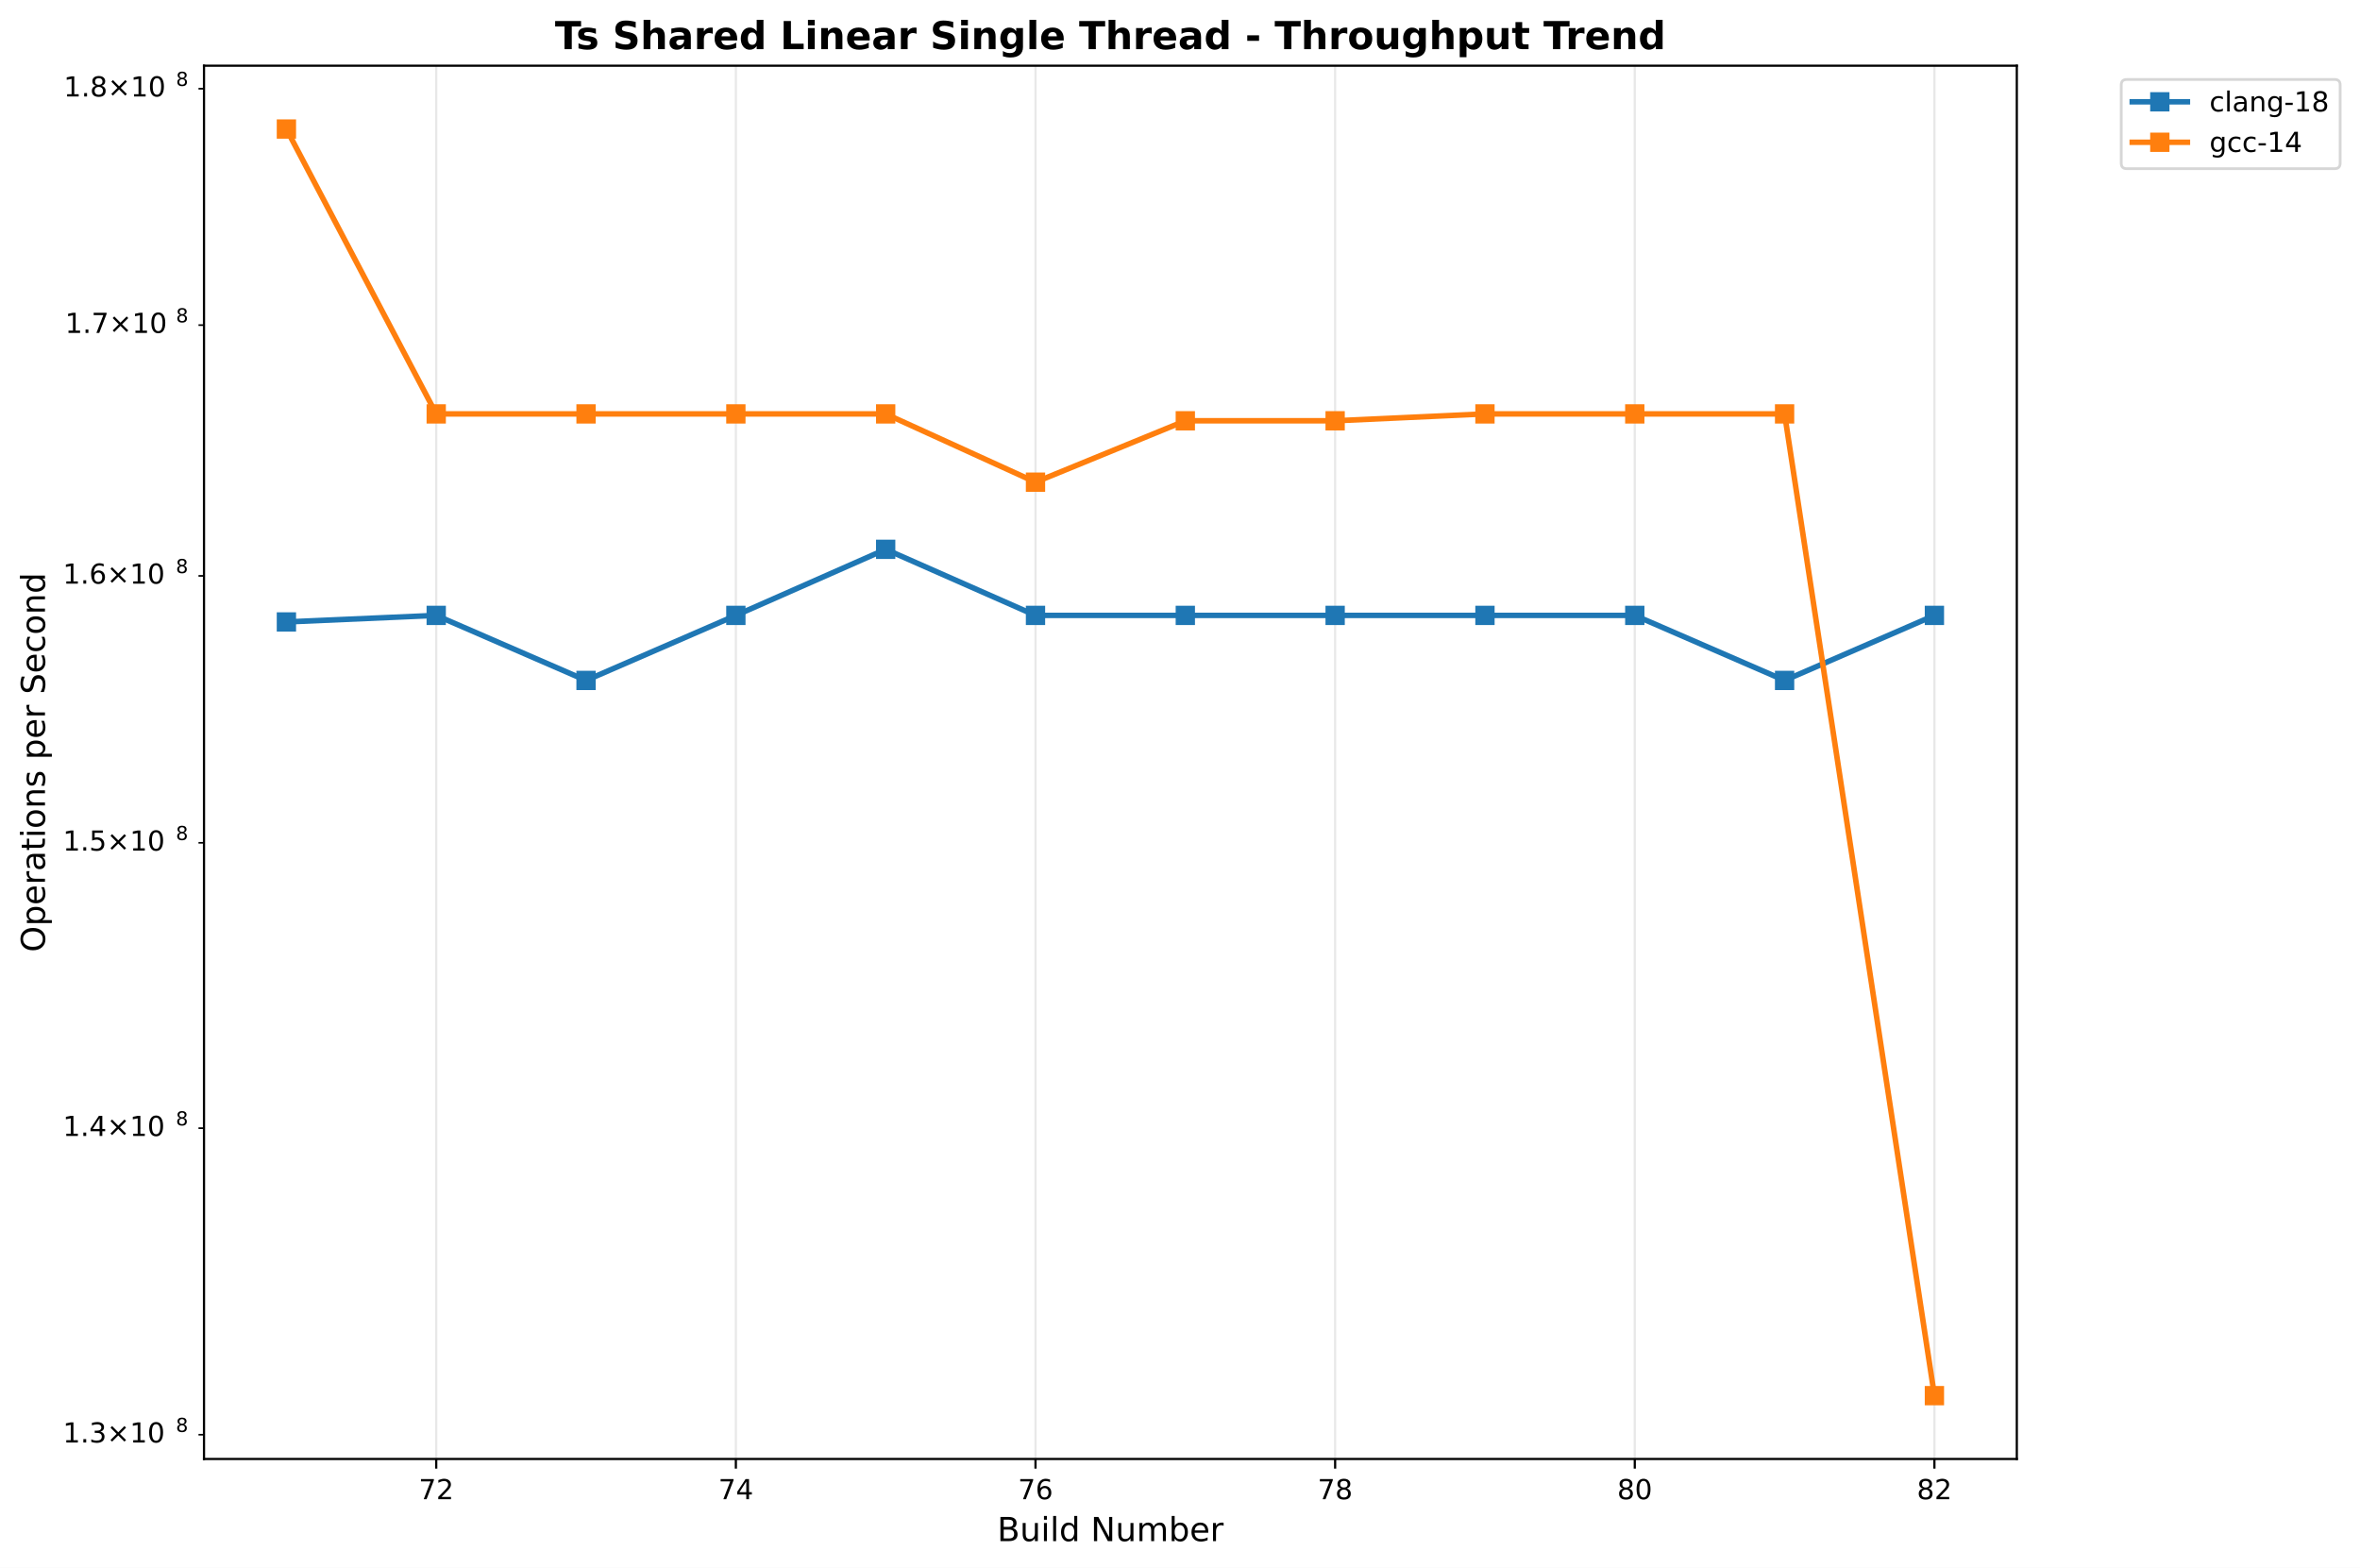
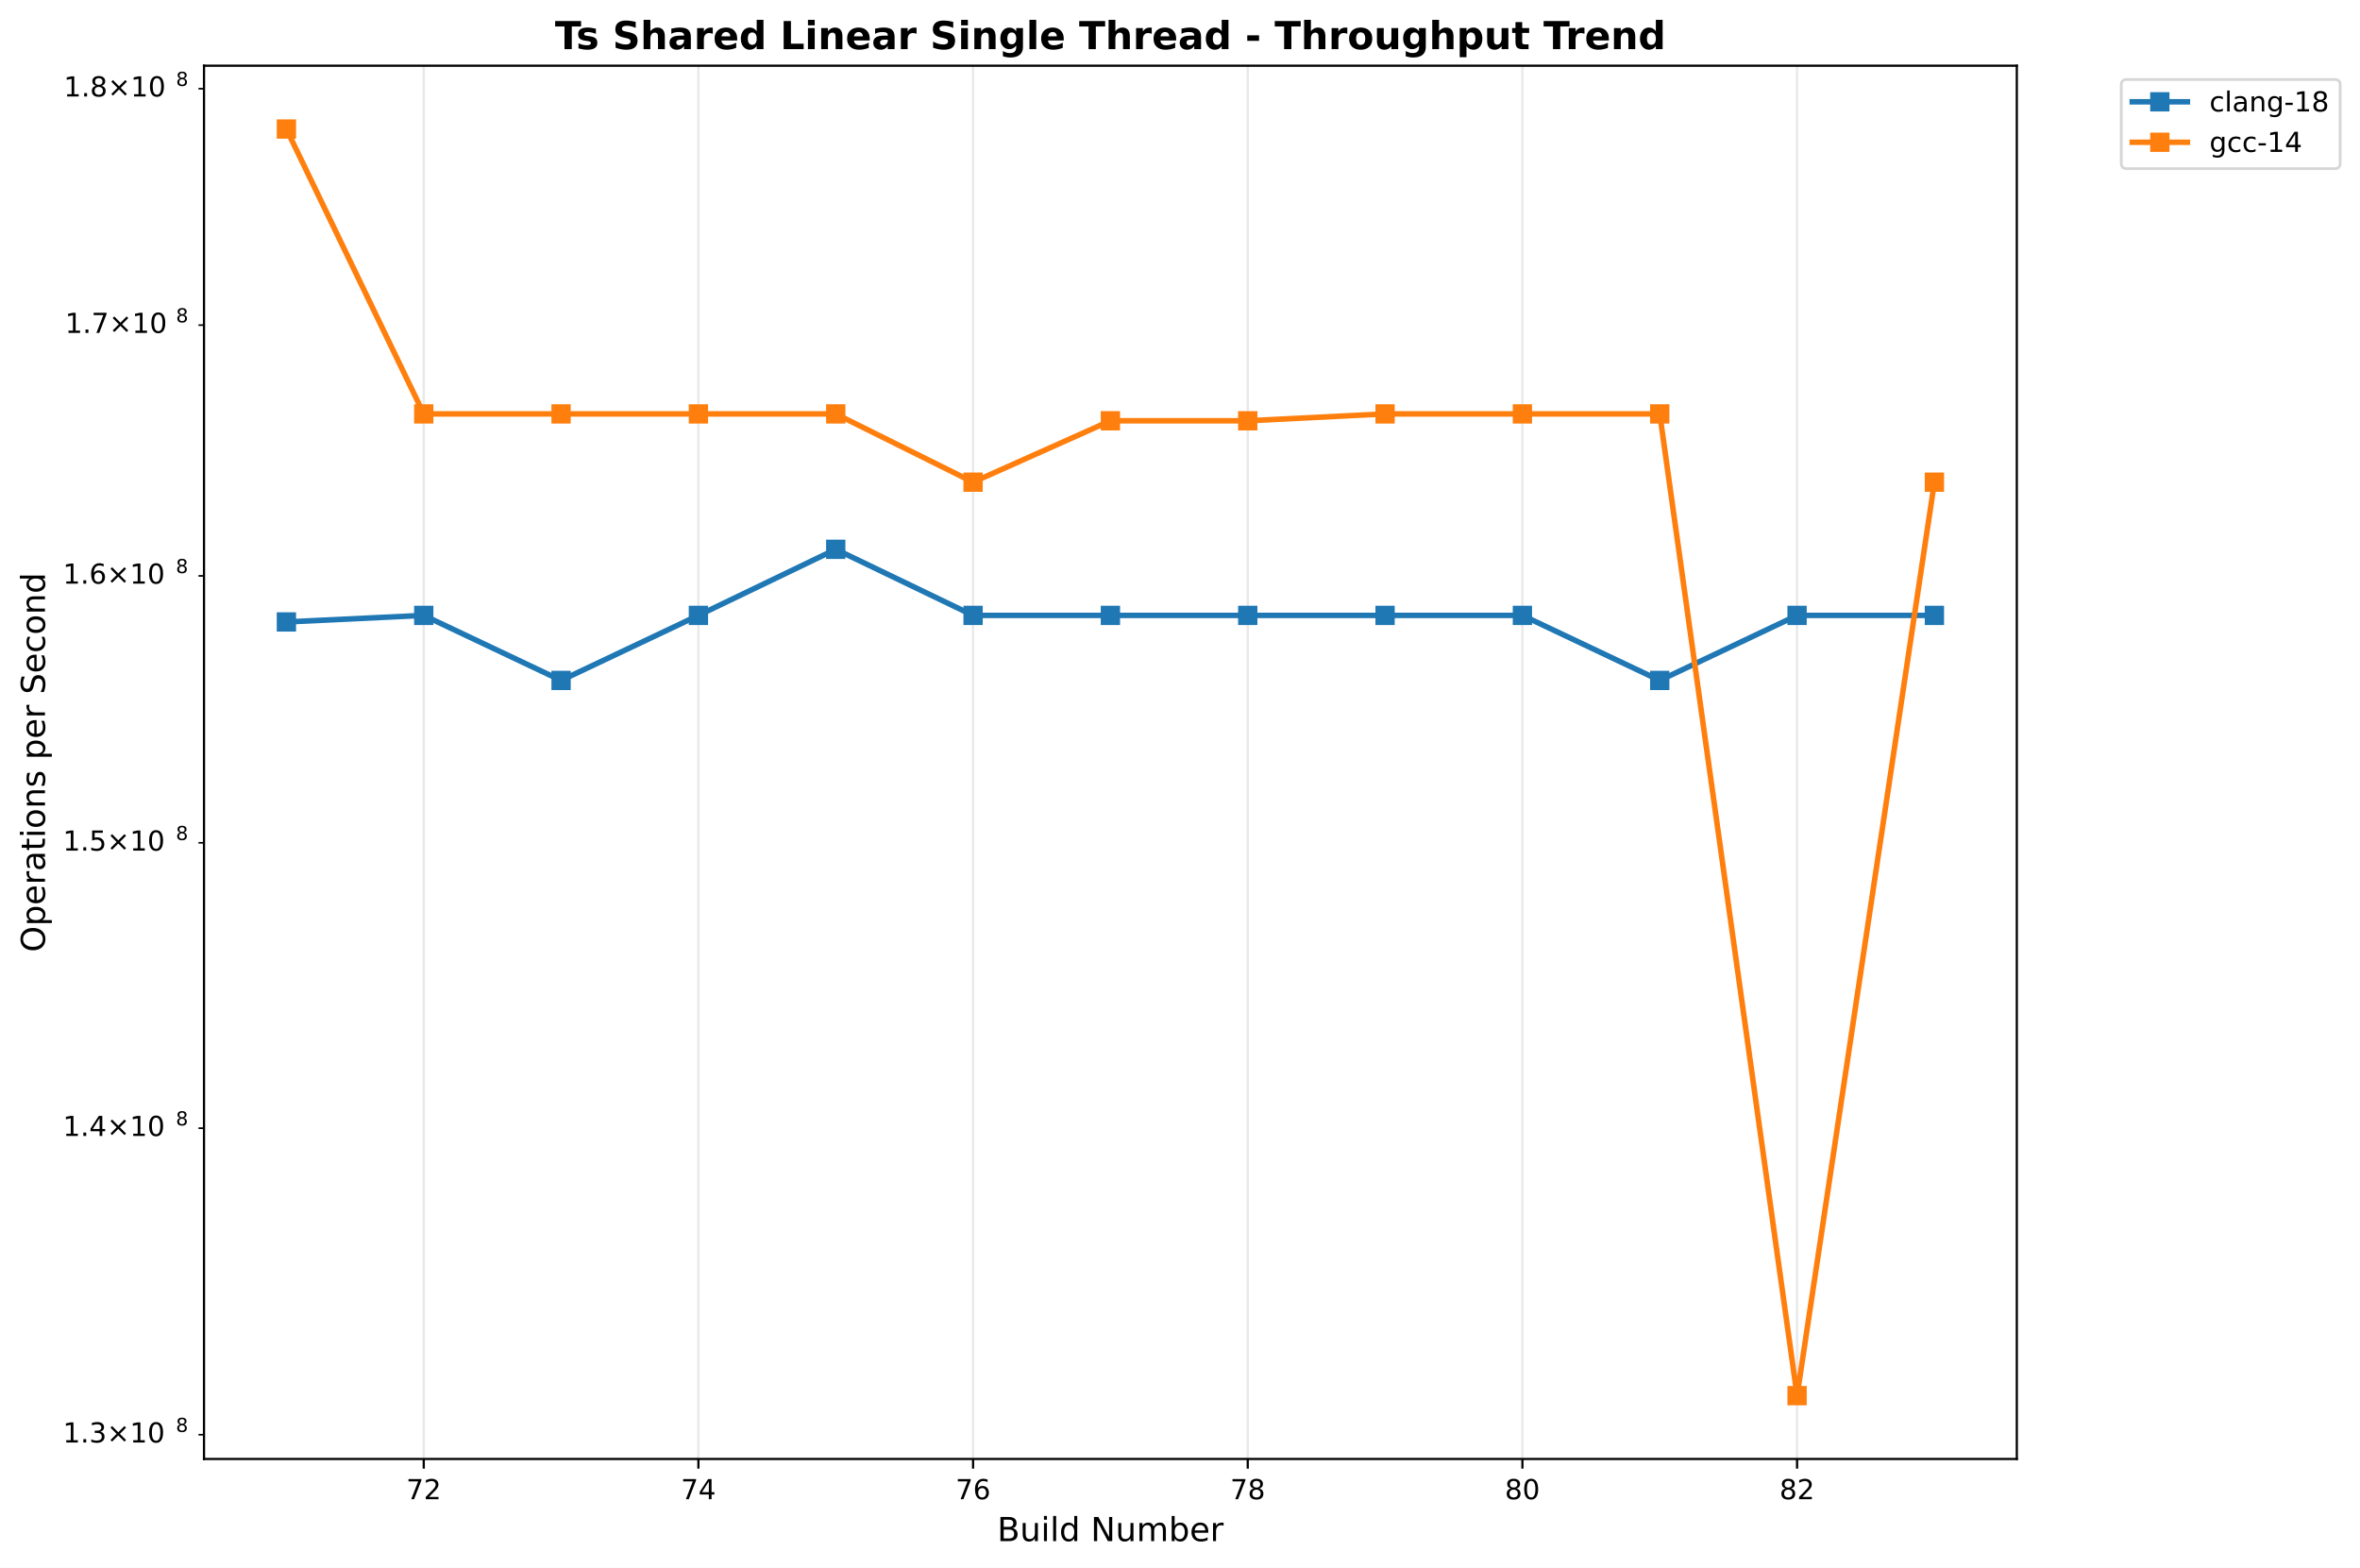
<svg xmlns="http://www.w3.org/2000/svg" xmlns:xlink="http://www.w3.org/1999/xlink" width="856.204pt" height="568.8pt" viewBox="0 0 856.204 568.8" version="1.1">
  <defs>
    <style type="text/css">*{stroke-linejoin: round; stroke-linecap: butt}</style>
  </defs>
  <g id="figure_1">
    <g id="patch_1">
      <path d="M 0 568.8  L 856.204 568.8  L 856.204 0  L 0 0  z " style="fill: #ffffff" />
    </g>
    <g id="axes_1">
      <g id="patch_2">
        <path d="M 74.014 529.308  L 731.697 529.308  L 731.697 23.838  L 74.014 23.838  z " style="fill: #ffffff" />
      </g>
      <g id="matplotlib.axis_1">
        <g id="xtick_1">
          <g id="line2d_1">
-             <path d="M 158.262 529.308  L 158.262 23.838  " clip-path="url(#p7cff698235)" style="fill: none; stroke: #b0b0b0; stroke-opacity: 0.3; stroke-width: 0.8; stroke-linecap: square" />
+             <path d="M 153.733 529.308  L 153.733 23.838  " clip-path="url(#pe190dd72e1)" style="fill: none; stroke: #b0b0b0; stroke-opacity: 0.3; stroke-width: 0.8; stroke-linecap: square" />
          </g>
          <g id="line2d_2">
            <defs>
-               <path id="m2ac408f07e" d="M 0 0  L 0 3.5  " style="stroke: #000000; stroke-width: 0.8" />
+               <path id="ma7db77c37c" d="M 0 0  L 0 3.5  " style="stroke: #000000; stroke-width: 0.8" />
            </defs>
            <g>
-               <use xlink:href="#m2ac408f07e" x="158.262" y="529.308" style="stroke: #000000; stroke-width: 0.8" />
+               <use xlink:href="#ma7db77c37c" x="153.733" y="529.308" style="stroke: #000000; stroke-width: 0.8" />
            </g>
          </g>
          <g id="text_1">
-             <text style="font: 10px 'DejaVu Sans', 'Bitstream Vera Sans', 'Computer Modern Sans Serif', 'Lucida Grande', 'Verdana', 'Geneva', 'Lucid', 'Arial', 'Helvetica', 'Avant Garde', sans-serif; text-anchor: middle" x="158.262" y="543.907" transform="rotate(-0 158.2624 543.9066)">72</text>
+             <text style="font: 10px 'DejaVu Sans', 'Bitstream Vera Sans', 'Computer Modern Sans Serif', 'Lucida Grande', 'Verdana', 'Geneva', 'Lucid', 'Arial', 'Helvetica', 'Avant Garde', sans-serif; text-anchor: middle" x="153.733" y="543.907" transform="rotate(-0 153.7329 543.9066)">72</text>
          </g>
        </g>
        <g id="xtick_2">
          <g id="line2d_3">
-             <path d="M 266.97 529.308  L 266.97 23.838  " clip-path="url(#p7cff698235)" style="fill: none; stroke: #b0b0b0; stroke-opacity: 0.3; stroke-width: 0.8; stroke-linecap: square" />
+             <path d="M 253.382 529.308  L 253.382 23.838  " clip-path="url(#pe190dd72e1)" style="fill: none; stroke: #b0b0b0; stroke-opacity: 0.3; stroke-width: 0.8; stroke-linecap: square" />
          </g>
          <g id="line2d_4">
            <g>
-               <use xlink:href="#m2ac408f07e" x="266.97" y="529.308" style="stroke: #000000; stroke-width: 0.8" />
+               <use xlink:href="#ma7db77c37c" x="253.382" y="529.308" style="stroke: #000000; stroke-width: 0.8" />
            </g>
          </g>
          <g id="text_2">
-             <text style="font: 10px 'DejaVu Sans', 'Bitstream Vera Sans', 'Computer Modern Sans Serif', 'Lucida Grande', 'Verdana', 'Geneva', 'Lucid', 'Arial', 'Helvetica', 'Avant Garde', sans-serif; text-anchor: middle" x="266.97" y="543.907" transform="rotate(-0 266.9703 543.9066)">74</text>
+             <text style="font: 10px 'DejaVu Sans', 'Bitstream Vera Sans', 'Computer Modern Sans Serif', 'Lucida Grande', 'Verdana', 'Geneva', 'Lucid', 'Arial', 'Helvetica', 'Avant Garde', sans-serif; text-anchor: middle" x="253.382" y="543.907" transform="rotate(-0 253.3818 543.9066)">74</text>
          </g>
        </g>
        <g id="xtick_3">
          <g id="line2d_5">
-             <path d="M 375.678 529.308  L 375.678 23.838  " clip-path="url(#p7cff698235)" style="fill: none; stroke: #b0b0b0; stroke-opacity: 0.3; stroke-width: 0.8; stroke-linecap: square" />
+             <path d="M 353.031 529.308  L 353.031 23.838  " clip-path="url(#pe190dd72e1)" style="fill: none; stroke: #b0b0b0; stroke-opacity: 0.3; stroke-width: 0.8; stroke-linecap: square" />
          </g>
          <g id="line2d_6">
            <g>
-               <use xlink:href="#m2ac408f07e" x="375.678" y="529.308" style="stroke: #000000; stroke-width: 0.8" />
+               <use xlink:href="#ma7db77c37c" x="353.031" y="529.308" style="stroke: #000000; stroke-width: 0.8" />
            </g>
          </g>
          <g id="text_3">
-             <text style="font: 10px 'DejaVu Sans', 'Bitstream Vera Sans', 'Computer Modern Sans Serif', 'Lucida Grande', 'Verdana', 'Geneva', 'Lucid', 'Arial', 'Helvetica', 'Avant Garde', sans-serif; text-anchor: middle" x="375.678" y="543.907" transform="rotate(-0 375.6782 543.9066)">76</text>
+             <text style="font: 10px 'DejaVu Sans', 'Bitstream Vera Sans', 'Computer Modern Sans Serif', 'Lucida Grande', 'Verdana', 'Geneva', 'Lucid', 'Arial', 'Helvetica', 'Avant Garde', sans-serif; text-anchor: middle" x="353.031" y="543.907" transform="rotate(-0 353.0307 543.9066)">76</text>
          </g>
        </g>
        <g id="xtick_4">
          <g id="line2d_7">
-             <path d="M 484.386 529.308  L 484.386 23.838  " clip-path="url(#p7cff698235)" style="fill: none; stroke: #b0b0b0; stroke-opacity: 0.3; stroke-width: 0.8; stroke-linecap: square" />
+             <path d="M 452.68 529.308  L 452.68 23.838  " clip-path="url(#pe190dd72e1)" style="fill: none; stroke: #b0b0b0; stroke-opacity: 0.3; stroke-width: 0.8; stroke-linecap: square" />
          </g>
          <g id="line2d_8">
            <g>
-               <use xlink:href="#m2ac408f07e" x="484.386" y="529.308" style="stroke: #000000; stroke-width: 0.8" />
+               <use xlink:href="#ma7db77c37c" x="452.68" y="529.308" style="stroke: #000000; stroke-width: 0.8" />
            </g>
          </g>
          <g id="text_4">
-             <text style="font: 10px 'DejaVu Sans', 'Bitstream Vera Sans', 'Computer Modern Sans Serif', 'Lucida Grande', 'Verdana', 'Geneva', 'Lucid', 'Arial', 'Helvetica', 'Avant Garde', sans-serif; text-anchor: middle" x="484.386" y="543.907" transform="rotate(-0 484.3861 543.9066)">78</text>
+             <text style="font: 10px 'DejaVu Sans', 'Bitstream Vera Sans', 'Computer Modern Sans Serif', 'Lucida Grande', 'Verdana', 'Geneva', 'Lucid', 'Arial', 'Helvetica', 'Avant Garde', sans-serif; text-anchor: middle" x="452.68" y="543.907" transform="rotate(-0 452.6796 543.9066)">78</text>
          </g>
        </g>
        <g id="xtick_5">
          <g id="line2d_9">
-             <path d="M 593.094 529.308  L 593.094 23.838  " clip-path="url(#p7cff698235)" style="fill: none; stroke: #b0b0b0; stroke-opacity: 0.3; stroke-width: 0.8; stroke-linecap: square" />
+             <path d="M 552.329 529.308  L 552.329 23.838  " clip-path="url(#pe190dd72e1)" style="fill: none; stroke: #b0b0b0; stroke-opacity: 0.3; stroke-width: 0.8; stroke-linecap: square" />
          </g>
          <g id="line2d_10">
            <g>
-               <use xlink:href="#m2ac408f07e" x="593.094" y="529.308" style="stroke: #000000; stroke-width: 0.8" />
+               <use xlink:href="#ma7db77c37c" x="552.329" y="529.308" style="stroke: #000000; stroke-width: 0.8" />
            </g>
          </g>
          <g id="text_5">
-             <text style="font: 10px 'DejaVu Sans', 'Bitstream Vera Sans', 'Computer Modern Sans Serif', 'Lucida Grande', 'Verdana', 'Geneva', 'Lucid', 'Arial', 'Helvetica', 'Avant Garde', sans-serif; text-anchor: middle" x="593.094" y="543.907" transform="rotate(-0 593.094 543.9066)">80</text>
+             <text style="font: 10px 'DejaVu Sans', 'Bitstream Vera Sans', 'Computer Modern Sans Serif', 'Lucida Grande', 'Verdana', 'Geneva', 'Lucid', 'Arial', 'Helvetica', 'Avant Garde', sans-serif; text-anchor: middle" x="552.329" y="543.907" transform="rotate(-0 552.3285 543.9066)">80</text>
          </g>
        </g>
        <g id="xtick_6">
          <g id="line2d_11">
-             <path d="M 701.802 529.308  L 701.802 23.838  " clip-path="url(#p7cff698235)" style="fill: none; stroke: #b0b0b0; stroke-opacity: 0.3; stroke-width: 0.8; stroke-linecap: square" />
+             <path d="M 651.977 529.308  L 651.977 23.838  " clip-path="url(#pe190dd72e1)" style="fill: none; stroke: #b0b0b0; stroke-opacity: 0.3; stroke-width: 0.8; stroke-linecap: square" />
          </g>
          <g id="line2d_12">
            <g>
-               <use xlink:href="#m2ac408f07e" x="701.802" y="529.308" style="stroke: #000000; stroke-width: 0.8" />
+               <use xlink:href="#ma7db77c37c" x="651.977" y="529.308" style="stroke: #000000; stroke-width: 0.8" />
            </g>
          </g>
          <g id="text_6">
-             <text style="font: 10px 'DejaVu Sans', 'Bitstream Vera Sans', 'Computer Modern Sans Serif', 'Lucida Grande', 'Verdana', 'Geneva', 'Lucid', 'Arial', 'Helvetica', 'Avant Garde', sans-serif; text-anchor: middle" x="701.802" y="543.907" transform="rotate(-0 701.8019 543.9066)">82</text>
+             <text style="font: 10px 'DejaVu Sans', 'Bitstream Vera Sans', 'Computer Modern Sans Serif', 'Lucida Grande', 'Verdana', 'Geneva', 'Lucid', 'Arial', 'Helvetica', 'Avant Garde', sans-serif; text-anchor: middle" x="651.977" y="543.907" transform="rotate(-0 651.9774 543.9066)">82</text>
          </g>
        </g>
        <g id="text_7">
          <text style="font: 12px 'DejaVu Sans', 'Bitstream Vera Sans', 'Computer Modern Sans Serif', 'Lucida Grande', 'Verdana', 'Geneva', 'Lucid', 'Arial', 'Helvetica', 'Avant Garde', sans-serif; text-anchor: middle" x="402.855" y="559.104" transform="rotate(-0 402.8552 559.1044)">Build Number</text>
        </g>
      </g>
      <g id="matplotlib.axis_2">
        <g id="ytick_1">
          <g id="line2d_13">
            <defs>
-               <path id="m499b712ec5" d="M 0 0  L -2 0  " style="stroke: #000000; stroke-width: 0.6" />
+               <path id="ma679a756da" d="M 0 0  L -2 0  " style="stroke: #000000; stroke-width: 0.6" />
            </defs>
            <g>
-               <use xlink:href="#m499b712ec5" x="74.014" y="520.504" style="stroke: #000000; stroke-width: 0.6" />
+               <use xlink:href="#ma679a756da" x="74.014" y="520.504" style="stroke: #000000; stroke-width: 0.6" />
            </g>
          </g>
          <g id="text_8">
            <g transform="translate(22.81375 524.3037)">
              <text>
                <tspan style="font: 10px 'DejaVu Sans'" x="0 6.362 9.541 17.852 28.179 34.541" y="-0.977">1.3×10</tspan>
                <tspan style="font: 7px 'DejaVu Sans'" x="40.999" y="-4.805">8</tspan>
              </text>
            </g>
          </g>
        </g>
        <g id="ytick_2">
          <g id="line2d_14">
            <g>
-               <use xlink:href="#m499b712ec5" x="74.014" y="409.299" style="stroke: #000000; stroke-width: 0.6" />
+               <use xlink:href="#ma679a756da" x="74.014" y="409.299" style="stroke: #000000; stroke-width: 0.6" />
            </g>
          </g>
          <g id="text_9">
            <g transform="translate(22.81375 413.0981)">
              <text>
                <tspan style="font: 10px 'DejaVu Sans'" x="0 6.362 9.541 17.852 28.179 34.541" y="-0.977">1.4×10</tspan>
                <tspan style="font: 7px 'DejaVu Sans'" x="40.999" y="-4.805">8</tspan>
              </text>
            </g>
          </g>
        </g>
        <g id="ytick_3">
          <g id="line2d_15">
            <g>
-               <use xlink:href="#m499b712ec5" x="74.014" y="305.769" style="stroke: #000000; stroke-width: 0.6" />
+               <use xlink:href="#ma679a756da" x="74.014" y="305.769" style="stroke: #000000; stroke-width: 0.6" />
            </g>
          </g>
          <g id="text_10">
            <g transform="translate(22.81375 309.5683)">
              <text>
                <tspan style="font: 10px 'DejaVu Sans'" x="0 6.362 9.541 17.852 28.179 34.541" y="-0.977">1.5×10</tspan>
                <tspan style="font: 7px 'DejaVu Sans'" x="40.999" y="-4.805">8</tspan>
              </text>
            </g>
          </g>
        </g>
        <g id="ytick_4">
          <g id="line2d_16">
            <g>
-               <use xlink:href="#m499b712ec5" x="74.014" y="208.923" style="stroke: #000000; stroke-width: 0.6" />
+               <use xlink:href="#ma679a756da" x="74.014" y="208.923" style="stroke: #000000; stroke-width: 0.6" />
            </g>
          </g>
          <g id="text_11">
            <g transform="translate(22.81375 212.7226)">
              <text>
                <tspan style="font: 10px 'DejaVu Sans'" x="0 6.362 9.541 17.852 28.179 34.541" y="-0.977">1.6×10</tspan>
                <tspan style="font: 7px 'DejaVu Sans'" x="40.999" y="-4.805">8</tspan>
              </text>
            </g>
          </g>
        </g>
        <g id="ytick_5">
          <g id="line2d_17">
            <g>
-               <use xlink:href="#m499b712ec5" x="74.014" y="117.951" style="stroke: #000000; stroke-width: 0.6" />
+               <use xlink:href="#ma679a756da" x="74.014" y="117.951" style="stroke: #000000; stroke-width: 0.6" />
            </g>
          </g>
          <g id="text_12">
            <g transform="translate(23.61375 121.75)">
              <text>
                <tspan style="font: 10px 'DejaVu Sans'" x="0 6.362 8.791 17.102 27.429 33.791" y="-0.977">1.7×10</tspan>
                <tspan style="font: 7px 'DejaVu Sans'" x="40.249" y="-4.805">8</tspan>
              </text>
            </g>
          </g>
        </g>
        <g id="ytick_6">
          <g id="line2d_18">
            <g>
-               <use xlink:href="#m499b712ec5" x="74.014" y="32.18" style="stroke: #000000; stroke-width: 0.6" />
+               <use xlink:href="#ma679a756da" x="74.014" y="32.18" style="stroke: #000000; stroke-width: 0.6" />
            </g>
          </g>
          <g id="text_13">
            <g transform="translate(23.11375 35.97879)">
              <text>
                <tspan style="font: 10px 'DejaVu Sans'" x="0 6.362 9.291 17.602 27.929 34.291" y="-0.977">1.8×10</tspan>
                <tspan style="font: 7px 'DejaVu Sans'" x="40.749" y="-4.805">8</tspan>
              </text>
            </g>
          </g>
        </g>
        <g id="text_14">
          <text style="font: 12px 'DejaVu Sans', 'Bitstream Vera Sans', 'Computer Modern Sans Serif', 'Lucida Grande', 'Verdana', 'Geneva', 'Lucid', 'Arial', 'Helvetica', 'Avant Garde', sans-serif; text-anchor: middle" x="16.318" y="276.573" transform="rotate(-90 16.31812 276.573)">Operations per Second</text>
        </g>
      </g>
      <g id="line2d_19">
-         <path d="M 103.908 225.637  L 158.262 223.26  L 212.616 246.855  L 266.97 223.26  L 321.324 199.289  L 375.678 223.26  L 430.032 223.26  L 484.386 223.26  L 538.74 223.26  L 593.094 223.26  L 647.448 246.855  L 701.802 223.26  " clip-path="url(#p7cff698235)" style="fill: none; stroke: #1f77b4; stroke-width: 2; stroke-linecap: square" />
+         <path d="M 103.908 225.637  L 153.733 223.26  L 203.557 246.855  L 253.382 223.26  L 303.206 199.289  L 353.031 223.26  L 402.855 223.26  L 452.68 223.26  L 502.504 223.26  L 552.329 223.26  L 602.153 246.855  L 651.977 223.26  L 701.802 223.26  " clip-path="url(#pe190dd72e1)" style="fill: none; stroke: #1f77b4; stroke-width: 2; stroke-linecap: square" />
        <defs>
-           <path id="mf50b35e5aa" d="M -3 3  L 3 3  L 3 -3  L -3 -3  z " style="stroke: #1f77b4; stroke-linejoin: miter" />
+           <path id="m39332b648e" d="M -3 3  L 3 3  L 3 -3  L -3 -3  z " style="stroke: #1f77b4; stroke-linejoin: miter" />
        </defs>
-         <g clip-path="url(#p7cff698235)">
-           <use xlink:href="#mf50b35e5aa" x="103.908" y="225.637" style="fill: #1f77b4; stroke: #1f77b4; stroke-linejoin: miter" />
-           <use xlink:href="#mf50b35e5aa" x="158.262" y="223.26" style="fill: #1f77b4; stroke: #1f77b4; stroke-linejoin: miter" />
-           <use xlink:href="#mf50b35e5aa" x="212.616" y="246.855" style="fill: #1f77b4; stroke: #1f77b4; stroke-linejoin: miter" />
-           <use xlink:href="#mf50b35e5aa" x="266.97" y="223.26" style="fill: #1f77b4; stroke: #1f77b4; stroke-linejoin: miter" />
-           <use xlink:href="#mf50b35e5aa" x="321.324" y="199.289" style="fill: #1f77b4; stroke: #1f77b4; stroke-linejoin: miter" />
-           <use xlink:href="#mf50b35e5aa" x="375.678" y="223.26" style="fill: #1f77b4; stroke: #1f77b4; stroke-linejoin: miter" />
-           <use xlink:href="#mf50b35e5aa" x="430.032" y="223.26" style="fill: #1f77b4; stroke: #1f77b4; stroke-linejoin: miter" />
-           <use xlink:href="#mf50b35e5aa" x="484.386" y="223.26" style="fill: #1f77b4; stroke: #1f77b4; stroke-linejoin: miter" />
-           <use xlink:href="#mf50b35e5aa" x="538.74" y="223.26" style="fill: #1f77b4; stroke: #1f77b4; stroke-linejoin: miter" />
-           <use xlink:href="#mf50b35e5aa" x="593.094" y="223.26" style="fill: #1f77b4; stroke: #1f77b4; stroke-linejoin: miter" />
-           <use xlink:href="#mf50b35e5aa" x="647.448" y="246.855" style="fill: #1f77b4; stroke: #1f77b4; stroke-linejoin: miter" />
-           <use xlink:href="#mf50b35e5aa" x="701.802" y="223.26" style="fill: #1f77b4; stroke: #1f77b4; stroke-linejoin: miter" />
+         <g clip-path="url(#pe190dd72e1)">
+           <use xlink:href="#m39332b648e" x="103.908" y="225.637" style="fill: #1f77b4; stroke: #1f77b4; stroke-linejoin: miter" />
+           <use xlink:href="#m39332b648e" x="153.733" y="223.26" style="fill: #1f77b4; stroke: #1f77b4; stroke-linejoin: miter" />
+           <use xlink:href="#m39332b648e" x="203.557" y="246.855" style="fill: #1f77b4; stroke: #1f77b4; stroke-linejoin: miter" />
+           <use xlink:href="#m39332b648e" x="253.382" y="223.26" style="fill: #1f77b4; stroke: #1f77b4; stroke-linejoin: miter" />
+           <use xlink:href="#m39332b648e" x="303.206" y="199.289" style="fill: #1f77b4; stroke: #1f77b4; stroke-linejoin: miter" />
+           <use xlink:href="#m39332b648e" x="353.031" y="223.26" style="fill: #1f77b4; stroke: #1f77b4; stroke-linejoin: miter" />
+           <use xlink:href="#m39332b648e" x="402.855" y="223.26" style="fill: #1f77b4; stroke: #1f77b4; stroke-linejoin: miter" />
+           <use xlink:href="#m39332b648e" x="452.68" y="223.26" style="fill: #1f77b4; stroke: #1f77b4; stroke-linejoin: miter" />
+           <use xlink:href="#m39332b648e" x="502.504" y="223.26" style="fill: #1f77b4; stroke: #1f77b4; stroke-linejoin: miter" />
+           <use xlink:href="#m39332b648e" x="552.329" y="223.26" style="fill: #1f77b4; stroke: #1f77b4; stroke-linejoin: miter" />
+           <use xlink:href="#m39332b648e" x="602.153" y="246.855" style="fill: #1f77b4; stroke: #1f77b4; stroke-linejoin: miter" />
+           <use xlink:href="#m39332b648e" x="651.977" y="223.26" style="fill: #1f77b4; stroke: #1f77b4; stroke-linejoin: miter" />
+           <use xlink:href="#m39332b648e" x="701.802" y="223.26" style="fill: #1f77b4; stroke: #1f77b4; stroke-linejoin: miter" />
        </g>
      </g>
      <g id="line2d_20">
-         <path d="M 103.908 46.814  L 158.262 150.165  L 212.616 150.165  L 266.97 150.165  L 321.324 150.165  L 375.678 174.928  L 430.032 152.66  L 484.386 152.66  L 538.74 150.165  L 593.094 150.165  L 647.448 150.165  L 701.802 506.332  " clip-path="url(#p7cff698235)" style="fill: none; stroke: #ff7f0e; stroke-width: 2; stroke-linecap: square" />
+         <path d="M 103.908 46.814  L 153.733 150.165  L 203.557 150.165  L 253.382 150.165  L 303.206 150.165  L 353.031 174.928  L 402.855 152.66  L 452.68 152.66  L 502.504 150.165  L 552.329 150.165  L 602.153 150.165  L 651.977 506.332  L 701.802 174.928  " clip-path="url(#pe190dd72e1)" style="fill: none; stroke: #ff7f0e; stroke-width: 2; stroke-linecap: square" />
        <defs>
-           <path id="mcec1d60af4" d="M -3 3  L 3 3  L 3 -3  L -3 -3  z " style="stroke: #ff7f0e; stroke-linejoin: miter" />
+           <path id="me40875f0a8" d="M -3 3  L 3 3  L 3 -3  L -3 -3  z " style="stroke: #ff7f0e; stroke-linejoin: miter" />
        </defs>
-         <g clip-path="url(#p7cff698235)">
-           <use xlink:href="#mcec1d60af4" x="103.908" y="46.814" style="fill: #ff7f0e; stroke: #ff7f0e; stroke-linejoin: miter" />
-           <use xlink:href="#mcec1d60af4" x="158.262" y="150.165" style="fill: #ff7f0e; stroke: #ff7f0e; stroke-linejoin: miter" />
-           <use xlink:href="#mcec1d60af4" x="212.616" y="150.165" style="fill: #ff7f0e; stroke: #ff7f0e; stroke-linejoin: miter" />
-           <use xlink:href="#mcec1d60af4" x="266.97" y="150.165" style="fill: #ff7f0e; stroke: #ff7f0e; stroke-linejoin: miter" />
-           <use xlink:href="#mcec1d60af4" x="321.324" y="150.165" style="fill: #ff7f0e; stroke: #ff7f0e; stroke-linejoin: miter" />
-           <use xlink:href="#mcec1d60af4" x="375.678" y="174.928" style="fill: #ff7f0e; stroke: #ff7f0e; stroke-linejoin: miter" />
-           <use xlink:href="#mcec1d60af4" x="430.032" y="152.66" style="fill: #ff7f0e; stroke: #ff7f0e; stroke-linejoin: miter" />
-           <use xlink:href="#mcec1d60af4" x="484.386" y="152.66" style="fill: #ff7f0e; stroke: #ff7f0e; stroke-linejoin: miter" />
-           <use xlink:href="#mcec1d60af4" x="538.74" y="150.165" style="fill: #ff7f0e; stroke: #ff7f0e; stroke-linejoin: miter" />
-           <use xlink:href="#mcec1d60af4" x="593.094" y="150.165" style="fill: #ff7f0e; stroke: #ff7f0e; stroke-linejoin: miter" />
-           <use xlink:href="#mcec1d60af4" x="647.448" y="150.165" style="fill: #ff7f0e; stroke: #ff7f0e; stroke-linejoin: miter" />
-           <use xlink:href="#mcec1d60af4" x="701.802" y="506.332" style="fill: #ff7f0e; stroke: #ff7f0e; stroke-linejoin: miter" />
+         <g clip-path="url(#pe190dd72e1)">
+           <use xlink:href="#me40875f0a8" x="103.908" y="46.814" style="fill: #ff7f0e; stroke: #ff7f0e; stroke-linejoin: miter" />
+           <use xlink:href="#me40875f0a8" x="153.733" y="150.165" style="fill: #ff7f0e; stroke: #ff7f0e; stroke-linejoin: miter" />
+           <use xlink:href="#me40875f0a8" x="203.557" y="150.165" style="fill: #ff7f0e; stroke: #ff7f0e; stroke-linejoin: miter" />
+           <use xlink:href="#me40875f0a8" x="253.382" y="150.165" style="fill: #ff7f0e; stroke: #ff7f0e; stroke-linejoin: miter" />
+           <use xlink:href="#me40875f0a8" x="303.206" y="150.165" style="fill: #ff7f0e; stroke: #ff7f0e; stroke-linejoin: miter" />
+           <use xlink:href="#me40875f0a8" x="353.031" y="174.928" style="fill: #ff7f0e; stroke: #ff7f0e; stroke-linejoin: miter" />
+           <use xlink:href="#me40875f0a8" x="402.855" y="152.66" style="fill: #ff7f0e; stroke: #ff7f0e; stroke-linejoin: miter" />
+           <use xlink:href="#me40875f0a8" x="452.68" y="152.66" style="fill: #ff7f0e; stroke: #ff7f0e; stroke-linejoin: miter" />
+           <use xlink:href="#me40875f0a8" x="502.504" y="150.165" style="fill: #ff7f0e; stroke: #ff7f0e; stroke-linejoin: miter" />
+           <use xlink:href="#me40875f0a8" x="552.329" y="150.165" style="fill: #ff7f0e; stroke: #ff7f0e; stroke-linejoin: miter" />
+           <use xlink:href="#me40875f0a8" x="602.153" y="150.165" style="fill: #ff7f0e; stroke: #ff7f0e; stroke-linejoin: miter" />
+           <use xlink:href="#me40875f0a8" x="651.977" y="506.332" style="fill: #ff7f0e; stroke: #ff7f0e; stroke-linejoin: miter" />
+           <use xlink:href="#me40875f0a8" x="701.802" y="174.928" style="fill: #ff7f0e; stroke: #ff7f0e; stroke-linejoin: miter" />
        </g>
      </g>
      <g id="patch_3">
        <path d="M 74.014 529.308  L 74.014 23.838  " style="fill: none; stroke: #000000; stroke-width: 0.8; stroke-linejoin: miter; stroke-linecap: square" />
      </g>
      <g id="patch_4">
        <path d="M 731.697 529.308  L 731.697 23.838  " style="fill: none; stroke: #000000; stroke-width: 0.8; stroke-linejoin: miter; stroke-linecap: square" />
      </g>
      <g id="patch_5">
        <path d="M 74.014 529.308  L 731.697 529.308  " style="fill: none; stroke: #000000; stroke-width: 0.8; stroke-linejoin: miter; stroke-linecap: square" />
      </g>
      <g id="patch_6">
        <path d="M 74.014 23.838  L 731.697 23.838  " style="fill: none; stroke: #000000; stroke-width: 0.8; stroke-linejoin: miter; stroke-linecap: square" />
      </g>
      <g id="text_15">
        <text style="font: 700 14px 'DejaVu Sans', 'Bitstream Vera Sans', 'Computer Modern Sans Serif', 'Lucida Grande', 'Verdana', 'Geneva', 'Lucid', 'Arial', 'Helvetica', 'Avant Garde', sans-serif; text-anchor: middle" x="402.855" y="17.838" transform="rotate(-0 402.8552 17.83781)">Ts Shared Linear Single Thread - Throughput Trend</text>
      </g>
      <g id="legend_1">
        <g id="patch_7">
          <path d="M 771.581 61.194  L 847.004 61.194  Q 849.004 61.194 849.004 59.194  L 849.004 30.838  Q 849.004 28.838 847.004 28.838  L 771.581 28.838  Q 769.581 28.838 769.581 30.838  L 769.581 59.194  Q 769.581 61.194 771.581 61.194  z " style="fill: #ffffff; opacity: 0.8; stroke: #cccccc; stroke-linejoin: miter" />
        </g>
        <g id="line2d_21">
          <path d="M 773.581 36.936  L 783.581 36.936  L 793.581 36.936  " style="fill: none; stroke: #1f77b4; stroke-width: 2; stroke-linecap: square" />
          <g>
-             <use xlink:href="#mf50b35e5aa" x="783.581" y="36.936" style="fill: #1f77b4; stroke: #1f77b4; stroke-linejoin: miter" />
+             <use xlink:href="#m39332b648e" x="783.581" y="36.936" style="fill: #1f77b4; stroke: #1f77b4; stroke-linejoin: miter" />
          </g>
        </g>
        <g id="text_16">
          <text style="font: 10px 'DejaVu Sans', 'Bitstream Vera Sans', 'Computer Modern Sans Serif', 'Lucida Grande', 'Verdana', 'Geneva', 'Lucid', 'Arial', 'Helvetica', 'Avant Garde', sans-serif; text-anchor: start" x="801.581" y="40.436" transform="rotate(-0 801.5807 40.43625)">clang-18</text>
        </g>
        <g id="line2d_22">
          <path d="M 773.581 51.614  L 783.581 51.614  L 793.581 51.614  " style="fill: none; stroke: #ff7f0e; stroke-width: 2; stroke-linecap: square" />
          <g>
-             <use xlink:href="#mcec1d60af4" x="783.581" y="51.614" style="fill: #ff7f0e; stroke: #ff7f0e; stroke-linejoin: miter" />
+             <use xlink:href="#me40875f0a8" x="783.581" y="51.614" style="fill: #ff7f0e; stroke: #ff7f0e; stroke-linejoin: miter" />
          </g>
        </g>
        <g id="text_17">
          <text style="font: 10px 'DejaVu Sans', 'Bitstream Vera Sans', 'Computer Modern Sans Serif', 'Lucida Grande', 'Verdana', 'Geneva', 'Lucid', 'Arial', 'Helvetica', 'Avant Garde', sans-serif; text-anchor: start" x="801.581" y="55.114" transform="rotate(-0 801.5807 55.11438)">gcc-14</text>
        </g>
      </g>
    </g>
  </g>
  <defs>
-     <clipPath id="p7cff698235">
+     <clipPath id="pe190dd72e1">
      <rect x="74.014" y="23.838" width="657.683" height="505.47" />
    </clipPath>
  </defs>
</svg>
